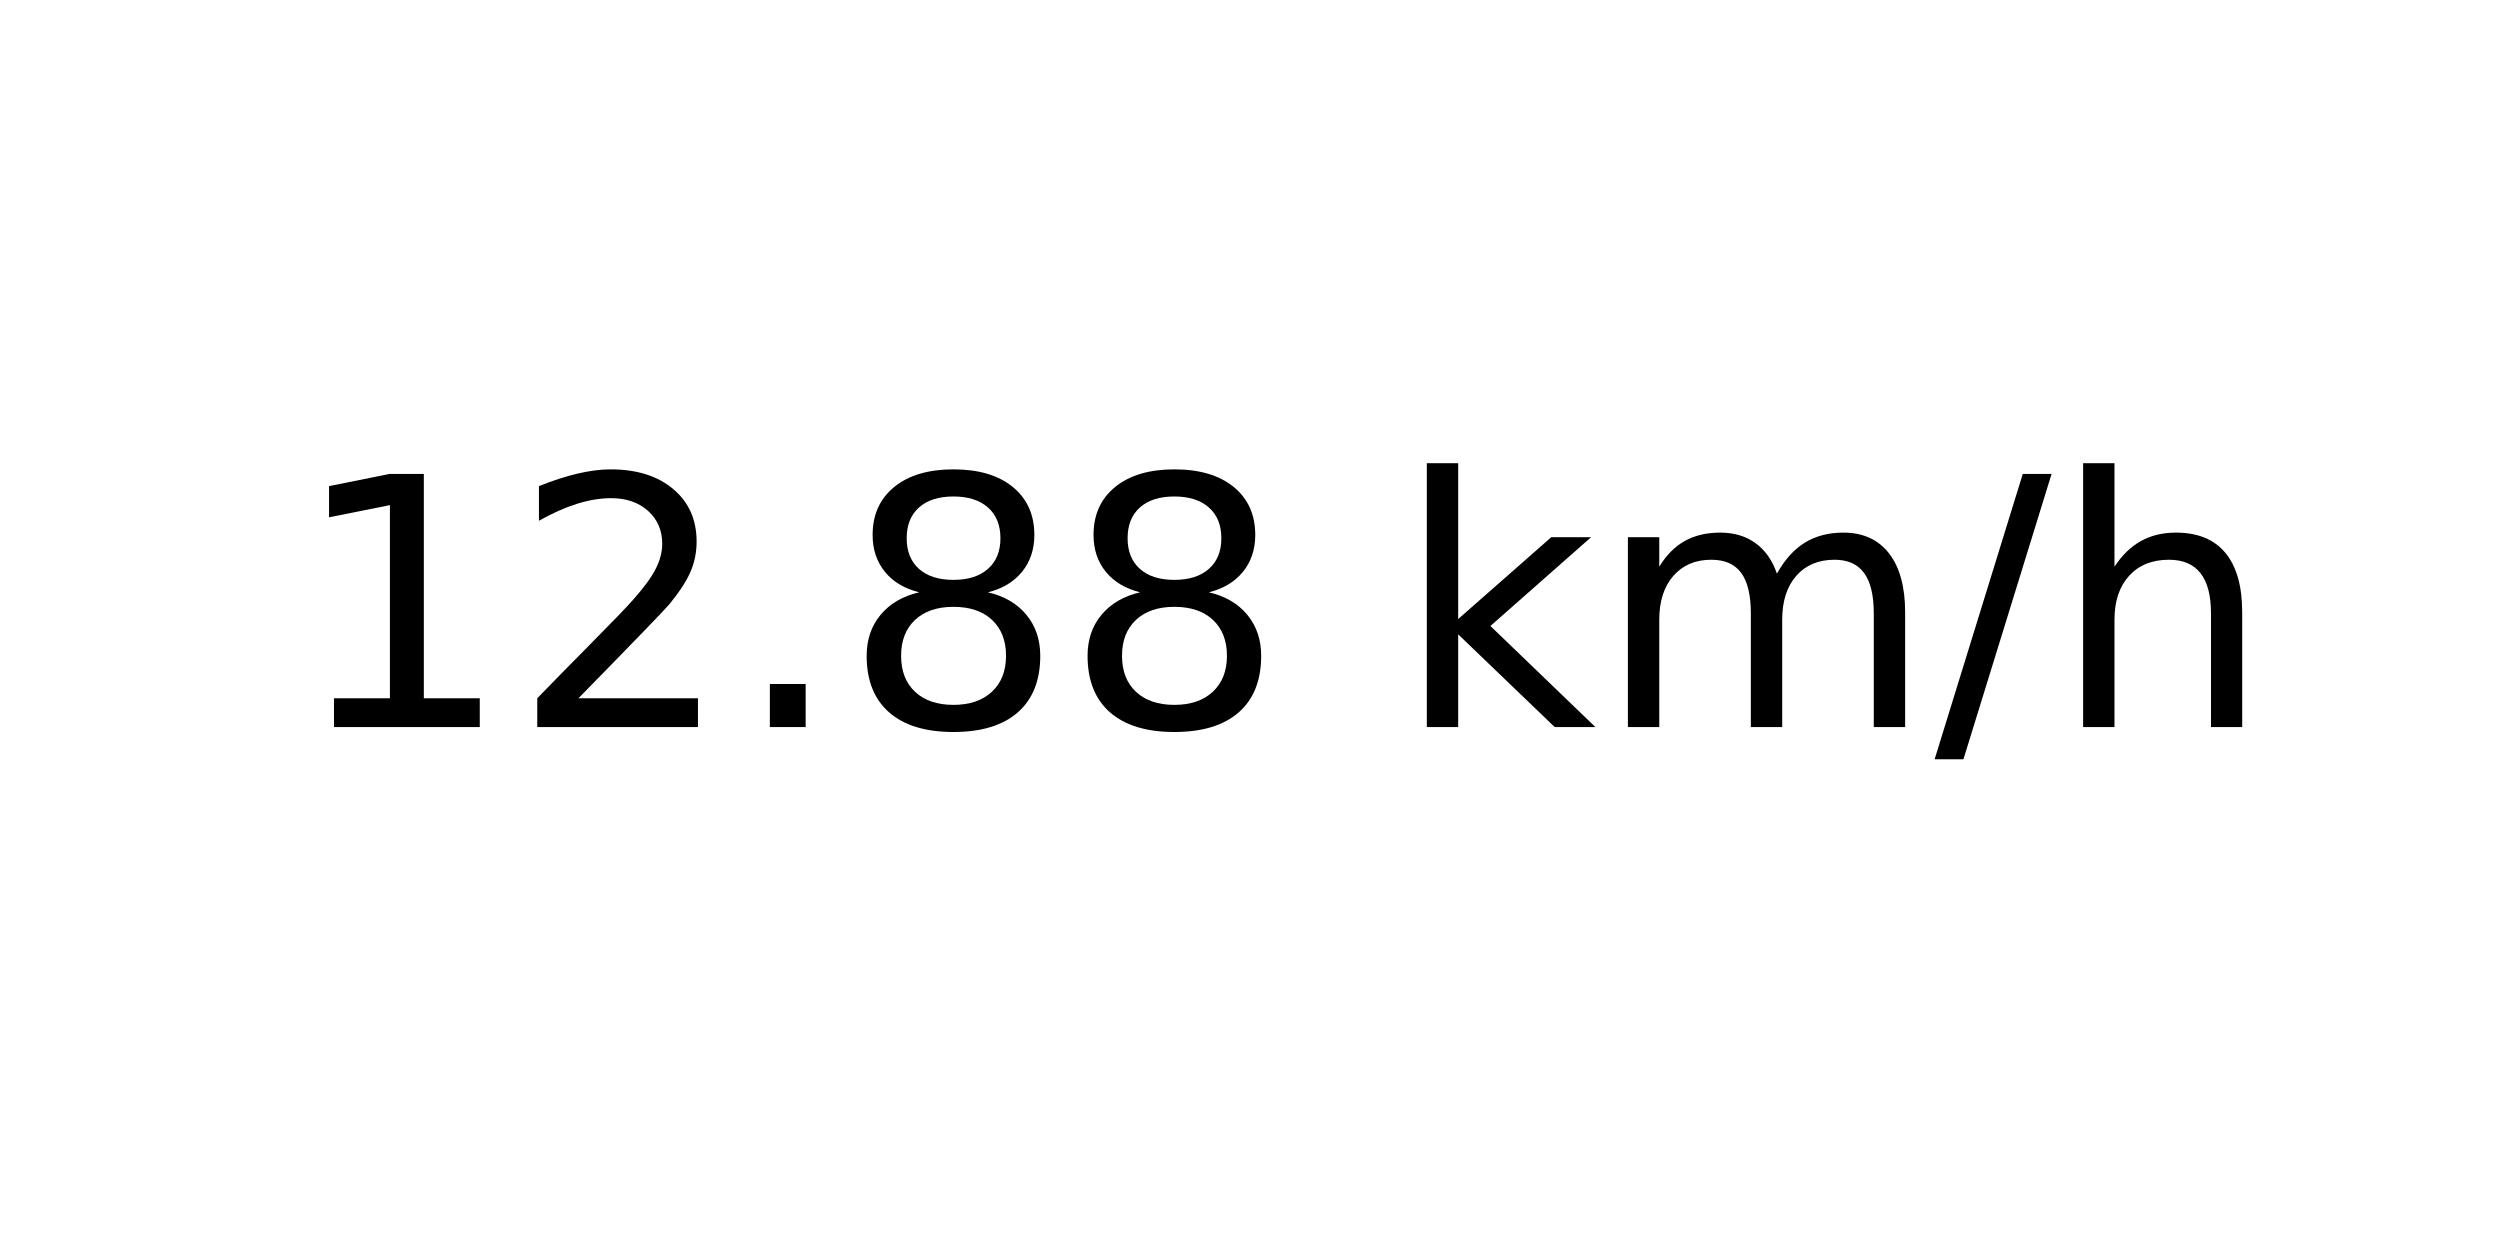
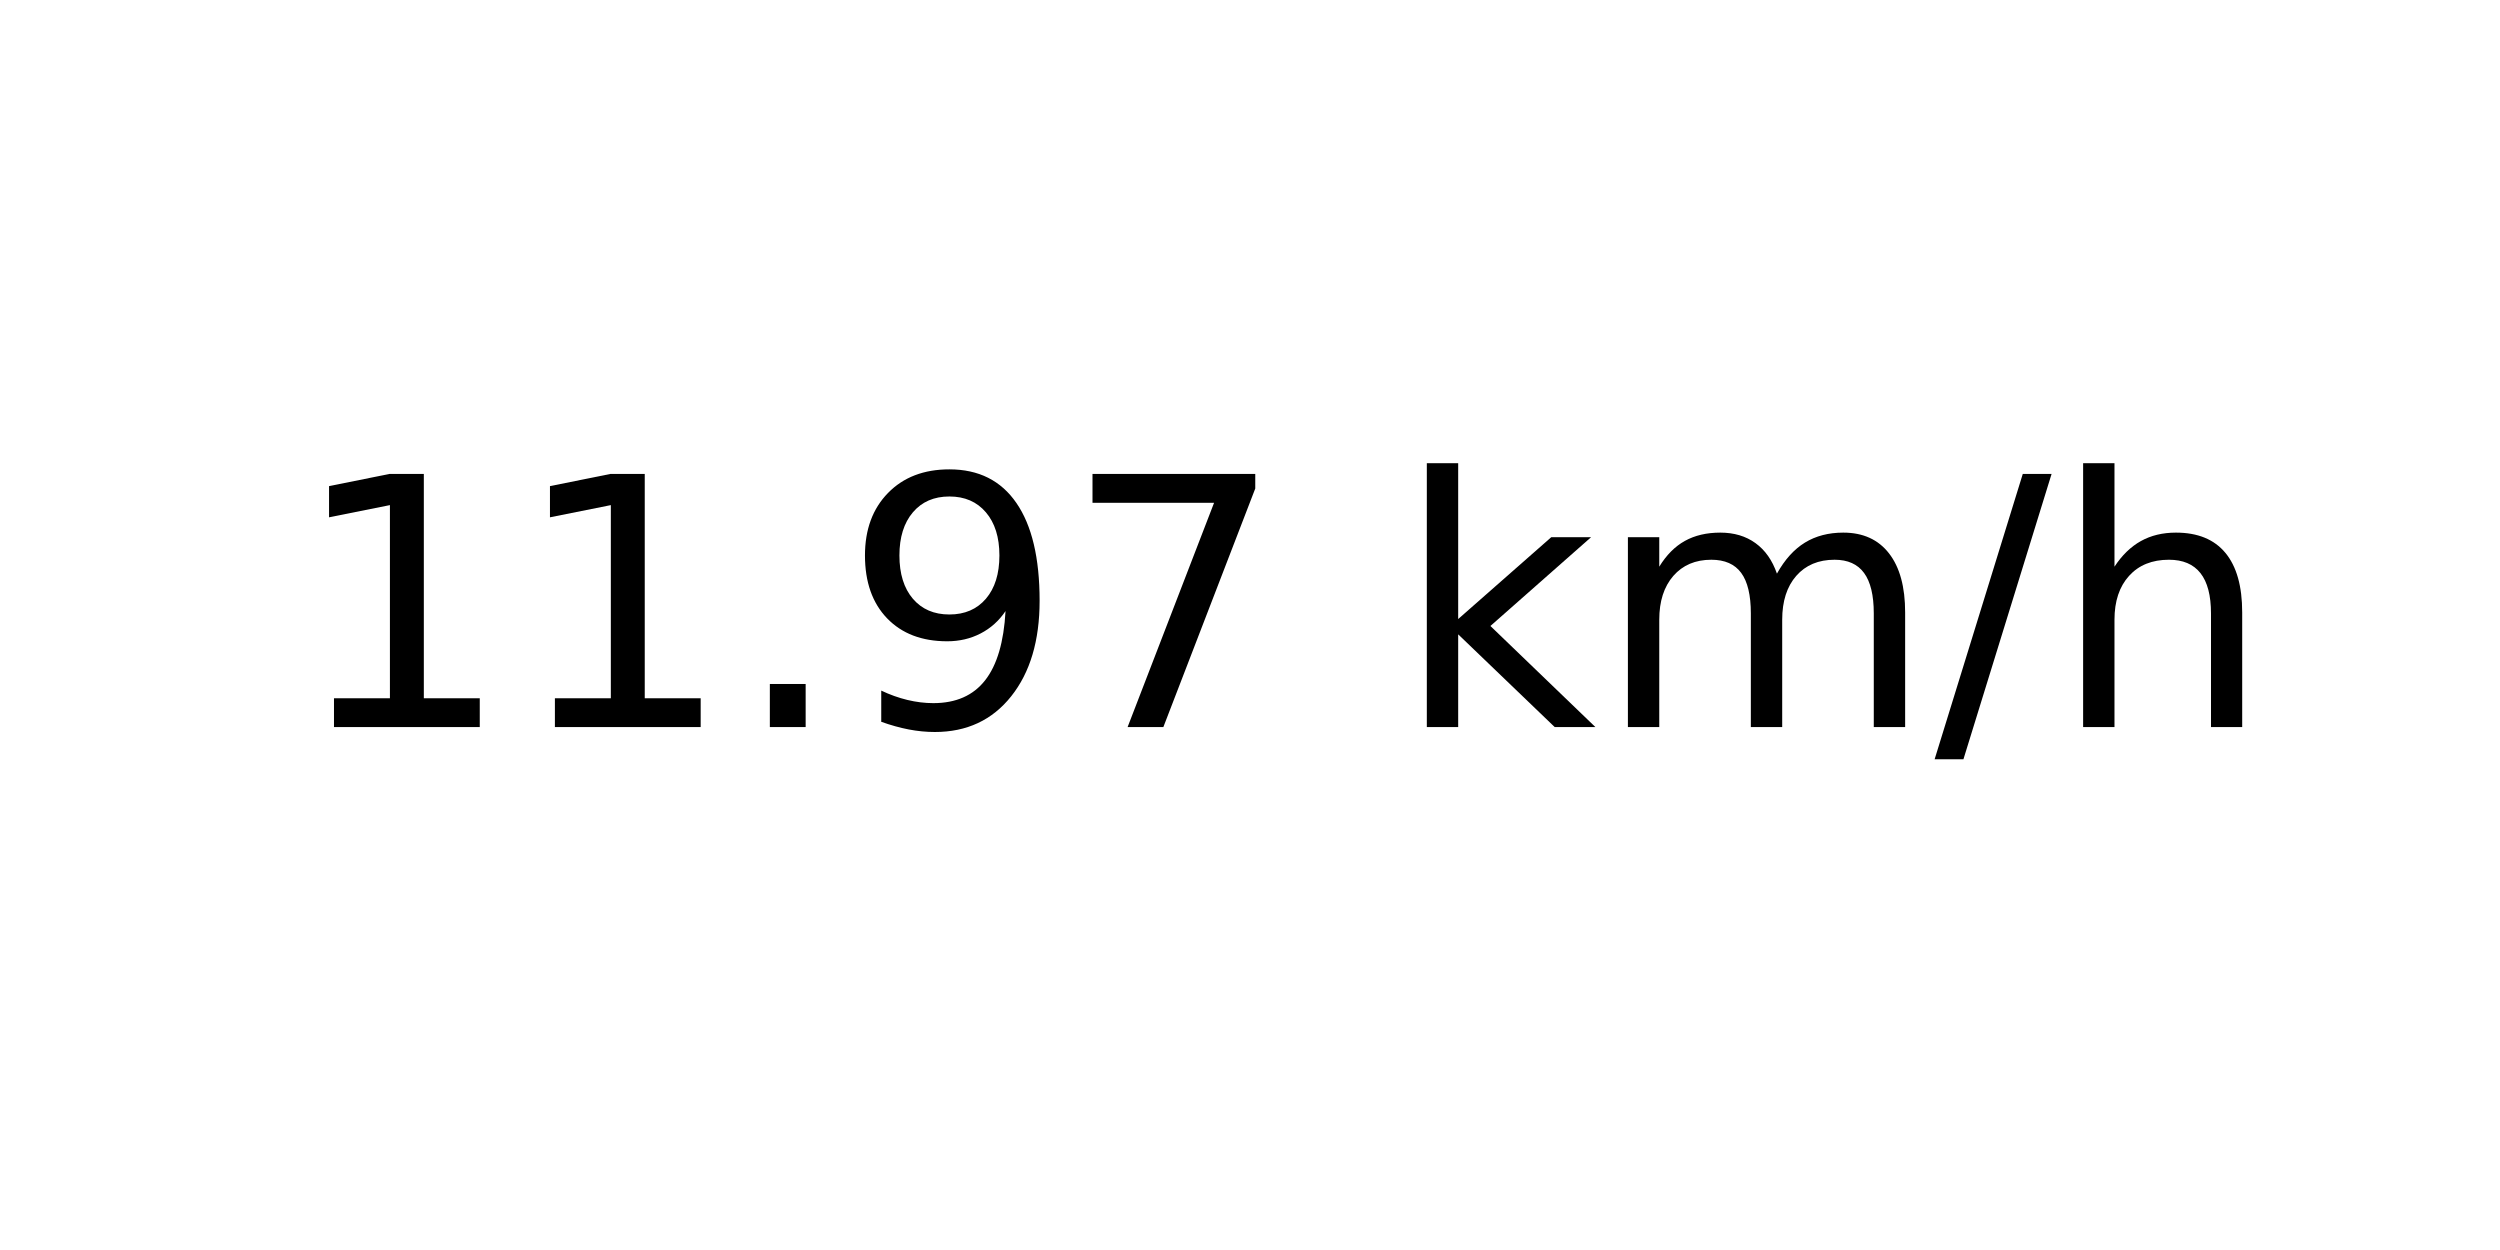
<svg xmlns="http://www.w3.org/2000/svg" xmlns:xlink="http://www.w3.org/1999/xlink" width="72pt" height="36pt" viewBox="0 0 72 36" version="1.1">
  <defs>
    <style type="text/css">*{stroke-linejoin: round; stroke-linecap: butt}</style>
  </defs>
  <g id="figure_1">
    <g id="axes_1">
      <g id="text_1">
        <g transform="translate(8.378125 20.93937) scale(0.1 -0.1)">
          <defs>
            <path id="DejaVuSans-31" d="M 794 531  L 1825 531  L 1825 4091  L 703 3866  L 703 4441  L 1819 4666  L 2450 4666  L 2450 531  L 3481 531  L 3481 0  L 794 0  L 794 531  z " transform="scale(0.015625)" />
-             <path id="DejaVuSans-32" d="M 1228 531  L 3431 531  L 3431 0  L 469 0  L 469 531  Q 828 903 1448 1529  Q 2069 2156 2228 2338  Q 2531 2678 2651 2914  Q 2772 3150 2772 3378  Q 2772 3750 2511 3984  Q 2250 4219 1831 4219  Q 1534 4219 1204 4116  Q 875 4013 500 3803  L 500 4441  Q 881 4594 1212 4672  Q 1544 4750 1819 4750  Q 2544 4750 2975 4387  Q 3406 4025 3406 3419  Q 3406 3131 3298 2873  Q 3191 2616 2906 2266  Q 2828 2175 2409 1742  Q 1991 1309 1228 531  z " transform="scale(0.015625)" />
            <path id="DejaVuSans-2e" d="M 684 794  L 1344 794  L 1344 0  L 684 0  L 684 794  z " transform="scale(0.015625)" />
-             <path id="DejaVuSans-38" d="M 2034 2216  Q 1584 2216 1326 1975  Q 1069 1734 1069 1313  Q 1069 891 1326 650  Q 1584 409 2034 409  Q 2484 409 2743 651  Q 3003 894 3003 1313  Q 3003 1734 2745 1975  Q 2488 2216 2034 2216  z M 1403 2484  Q 997 2584 770 2862  Q 544 3141 544 3541  Q 544 4100 942 4425  Q 1341 4750 2034 4750  Q 2731 4750 3128 4425  Q 3525 4100 3525 3541  Q 3525 3141 3298 2862  Q 3072 2584 2669 2484  Q 3125 2378 3379 2068  Q 3634 1759 3634 1313  Q 3634 634 3220 271  Q 2806 -91 2034 -91  Q 1263 -91 848 271  Q 434 634 434 1313  Q 434 1759 690 2068  Q 947 2378 1403 2484  z M 1172 3481  Q 1172 3119 1398 2916  Q 1625 2713 2034 2713  Q 2441 2713 2670 2916  Q 2900 3119 2900 3481  Q 2900 3844 2670 4047  Q 2441 4250 2034 4250  Q 1625 4250 1398 4047  Q 1172 3844 1172 3481  z " transform="scale(0.015625)" />
+             <path id="DejaVuSans-39" d="M 703 97  L 703 672  Q 941 559 1184 500  Q 1428 441 1663 441  Q 2288 441 2617 861  Q 2947 1281 2994 2138  Q 2813 1869 2534 1725  Q 2256 1581 1919 1581  Q 1219 1581 811 2004  Q 403 2428 403 3163  Q 403 3881 828 4315  Q 1253 4750 1959 4750  Q 2769 4750 3195 4129  Q 3622 3509 3622 2328  Q 3622 1225 3098 567  Q 2575 -91 1691 -91  Q 1453 -91 1209 -44  Q 966 3 703 97  z M 1959 2075  Q 2384 2075 2632 2365  Q 2881 2656 2881 3163  Q 2881 3666 2632 3958  Q 2384 4250 1959 4250  Q 1534 4250 1286 3958  Q 1038 3666 1038 3163  Q 1038 2656 1286 2365  Q 1534 2075 1959 2075  z " transform="scale(0.015625)" />
+             <path id="DejaVuSans-37" d="M 525 4666  L 3525 4666  L 3525 4397  L 1831 0  L 1172 0  L 2766 4134  L 525 4134  L 525 4666  z " transform="scale(0.015625)" />
            <path id="DejaVuSans-20" transform="scale(0.015625)" />
            <path id="DejaVuSans-6b" d="M 581 4863  L 1159 4863  L 1159 1991  L 2875 3500  L 3609 3500  L 1753 1863  L 3688 0  L 2938 0  L 1159 1709  L 1159 0  L 581 0  L 581 4863  z " transform="scale(0.015625)" />
            <path id="DejaVuSans-6d" d="M 3328 2828  Q 3544 3216 3844 3400  Q 4144 3584 4550 3584  Q 5097 3584 5394 3201  Q 5691 2819 5691 2113  L 5691 0  L 5113 0  L 5113 2094  Q 5113 2597 4934 2840  Q 4756 3084 4391 3084  Q 3944 3084 3684 2787  Q 3425 2491 3425 1978  L 3425 0  L 2847 0  L 2847 2094  Q 2847 2600 2669 2842  Q 2491 3084 2119 3084  Q 1678 3084 1418 2786  Q 1159 2488 1159 1978  L 1159 0  L 581 0  L 581 3500  L 1159 3500  L 1159 2956  Q 1356 3278 1631 3431  Q 1906 3584 2284 3584  Q 2666 3584 2933 3390  Q 3200 3197 3328 2828  z " transform="scale(0.015625)" />
            <path id="DejaVuSans-2f" d="M 1625 4666  L 2156 4666  L 531 -594  L 0 -594  L 1625 4666  z " transform="scale(0.015625)" />
            <path id="DejaVuSans-68" d="M 3513 2113  L 3513 0  L 2938 0  L 2938 2094  Q 2938 2591 2744 2837  Q 2550 3084 2163 3084  Q 1697 3084 1428 2787  Q 1159 2491 1159 1978  L 1159 0  L 581 0  L 581 4863  L 1159 4863  L 1159 2956  Q 1366 3272 1645 3428  Q 1925 3584 2291 3584  Q 2894 3584 3203 3211  Q 3513 2838 3513 2113  z " transform="scale(0.015625)" />
          </defs>
          <use xlink:href="#DejaVuSans-31" />
-           <use xlink:href="#DejaVuSans-32" x="63.623" />
+           <use xlink:href="#DejaVuSans-31" x="63.623" />
          <use xlink:href="#DejaVuSans-2e" x="127.246" />
-           <use xlink:href="#DejaVuSans-38" x="159.033" />
-           <use xlink:href="#DejaVuSans-38" x="222.656" />
+           <use xlink:href="#DejaVuSans-39" x="159.033" />
+           <use xlink:href="#DejaVuSans-37" x="222.656" />
          <use xlink:href="#DejaVuSans-20" x="286.279" />
          <use xlink:href="#DejaVuSans-6b" x="318.066" />
          <use xlink:href="#DejaVuSans-6d" x="375.977" />
          <use xlink:href="#DejaVuSans-2f" x="473.389" />
          <use xlink:href="#DejaVuSans-68" x="507.08" />
        </g>
      </g>
    </g>
  </g>
</svg>
